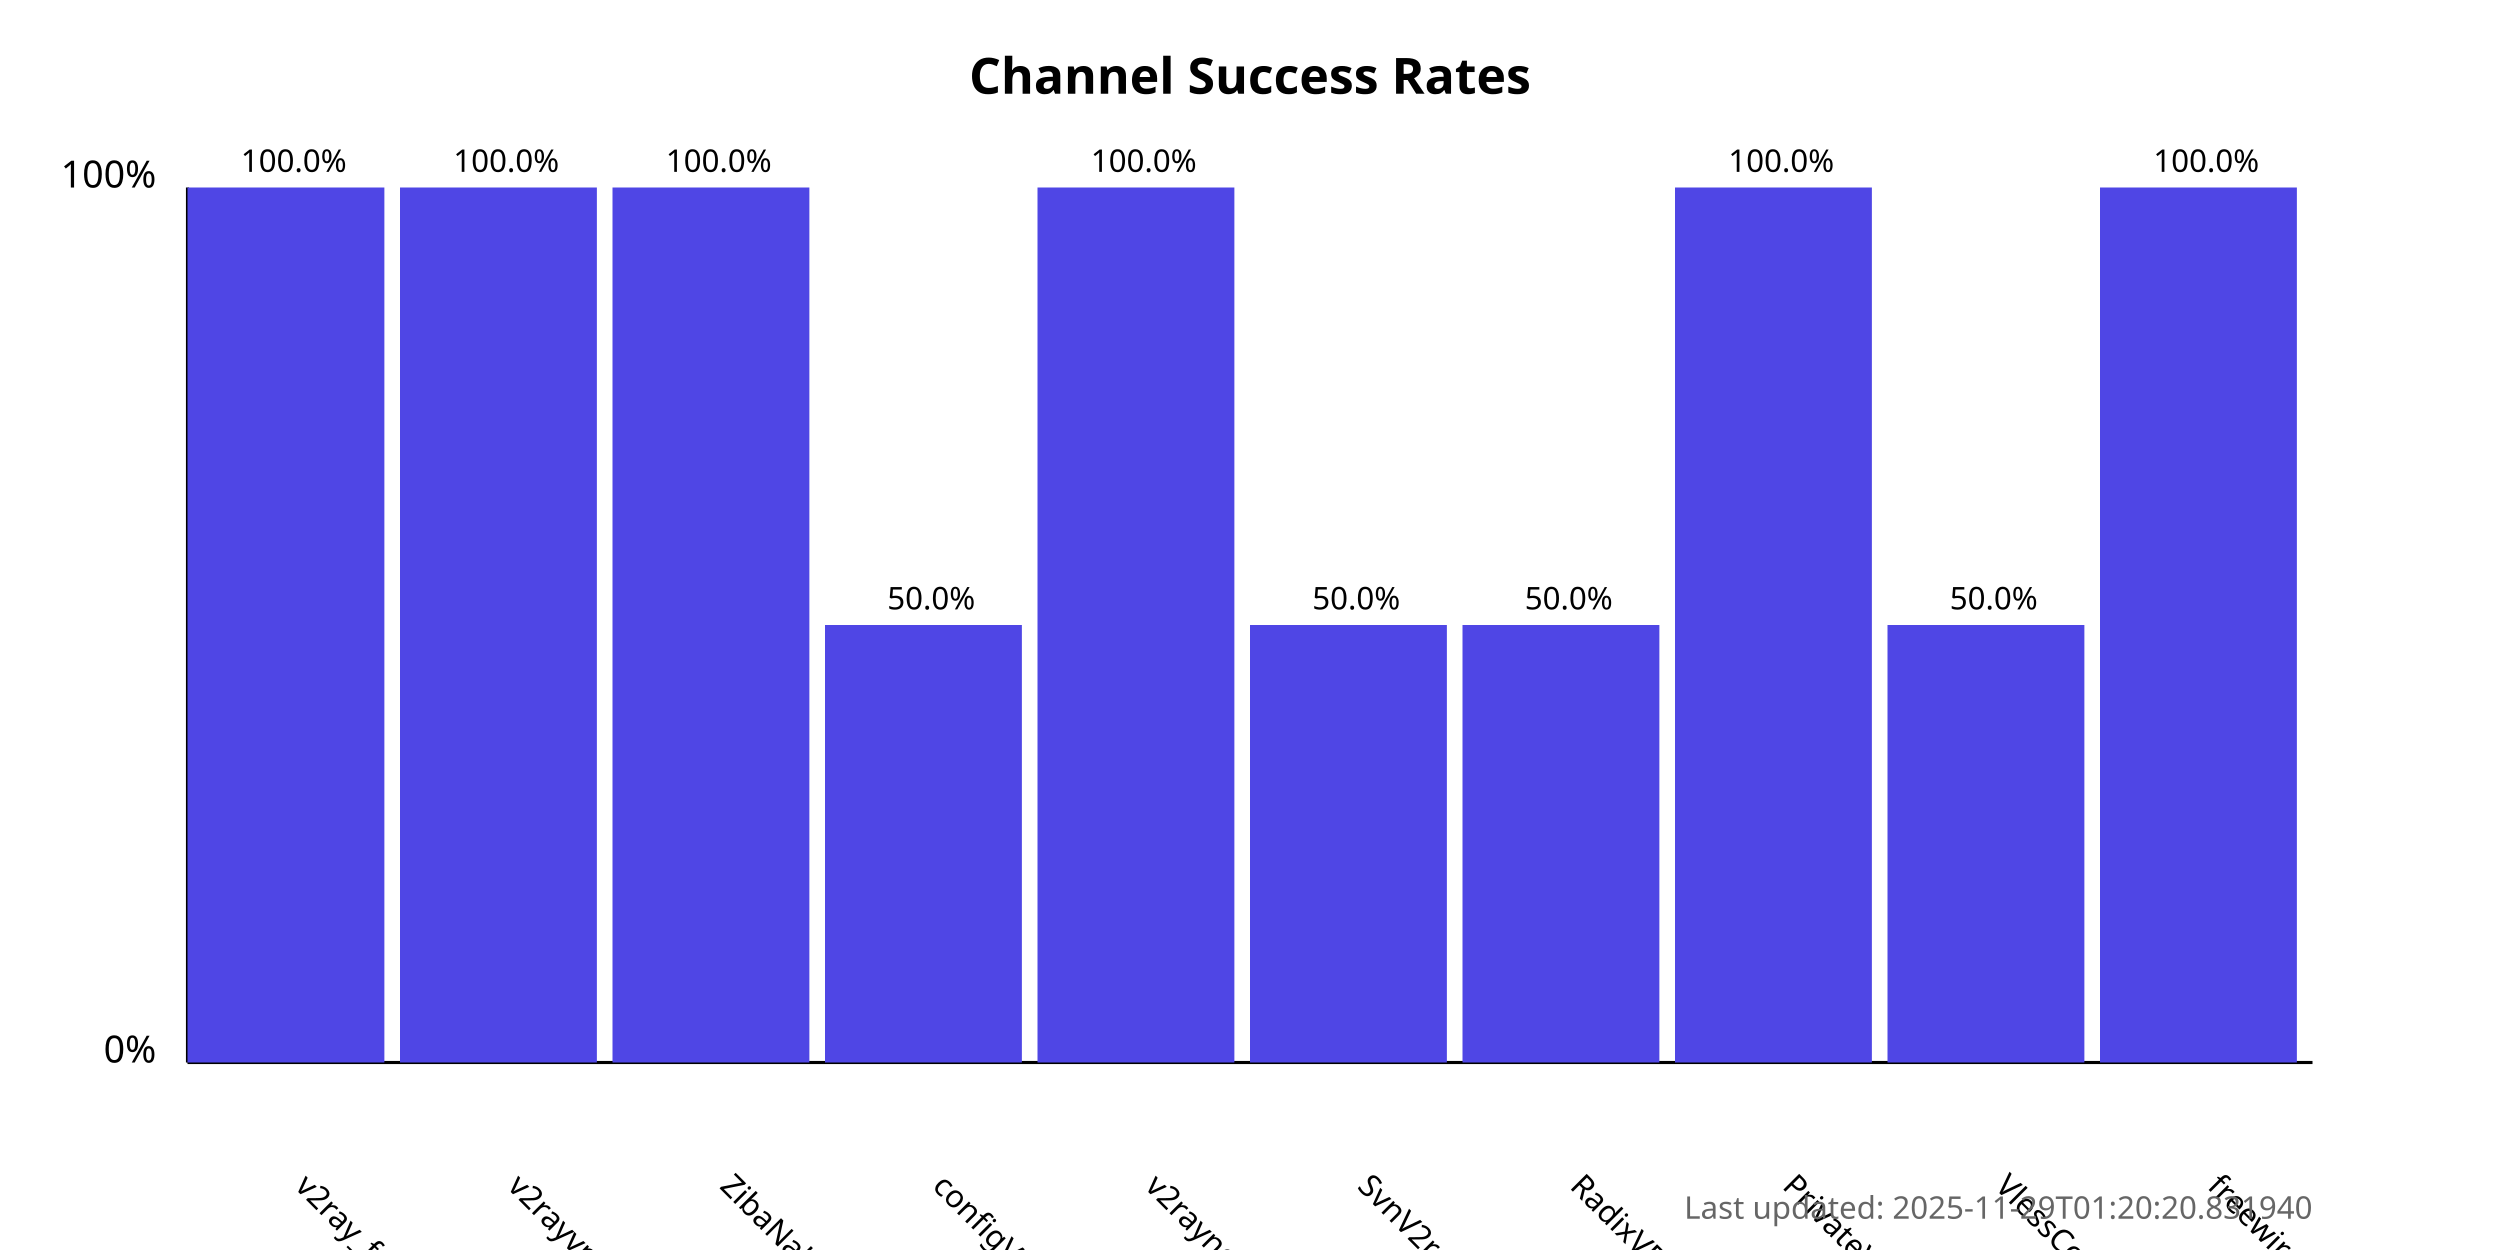
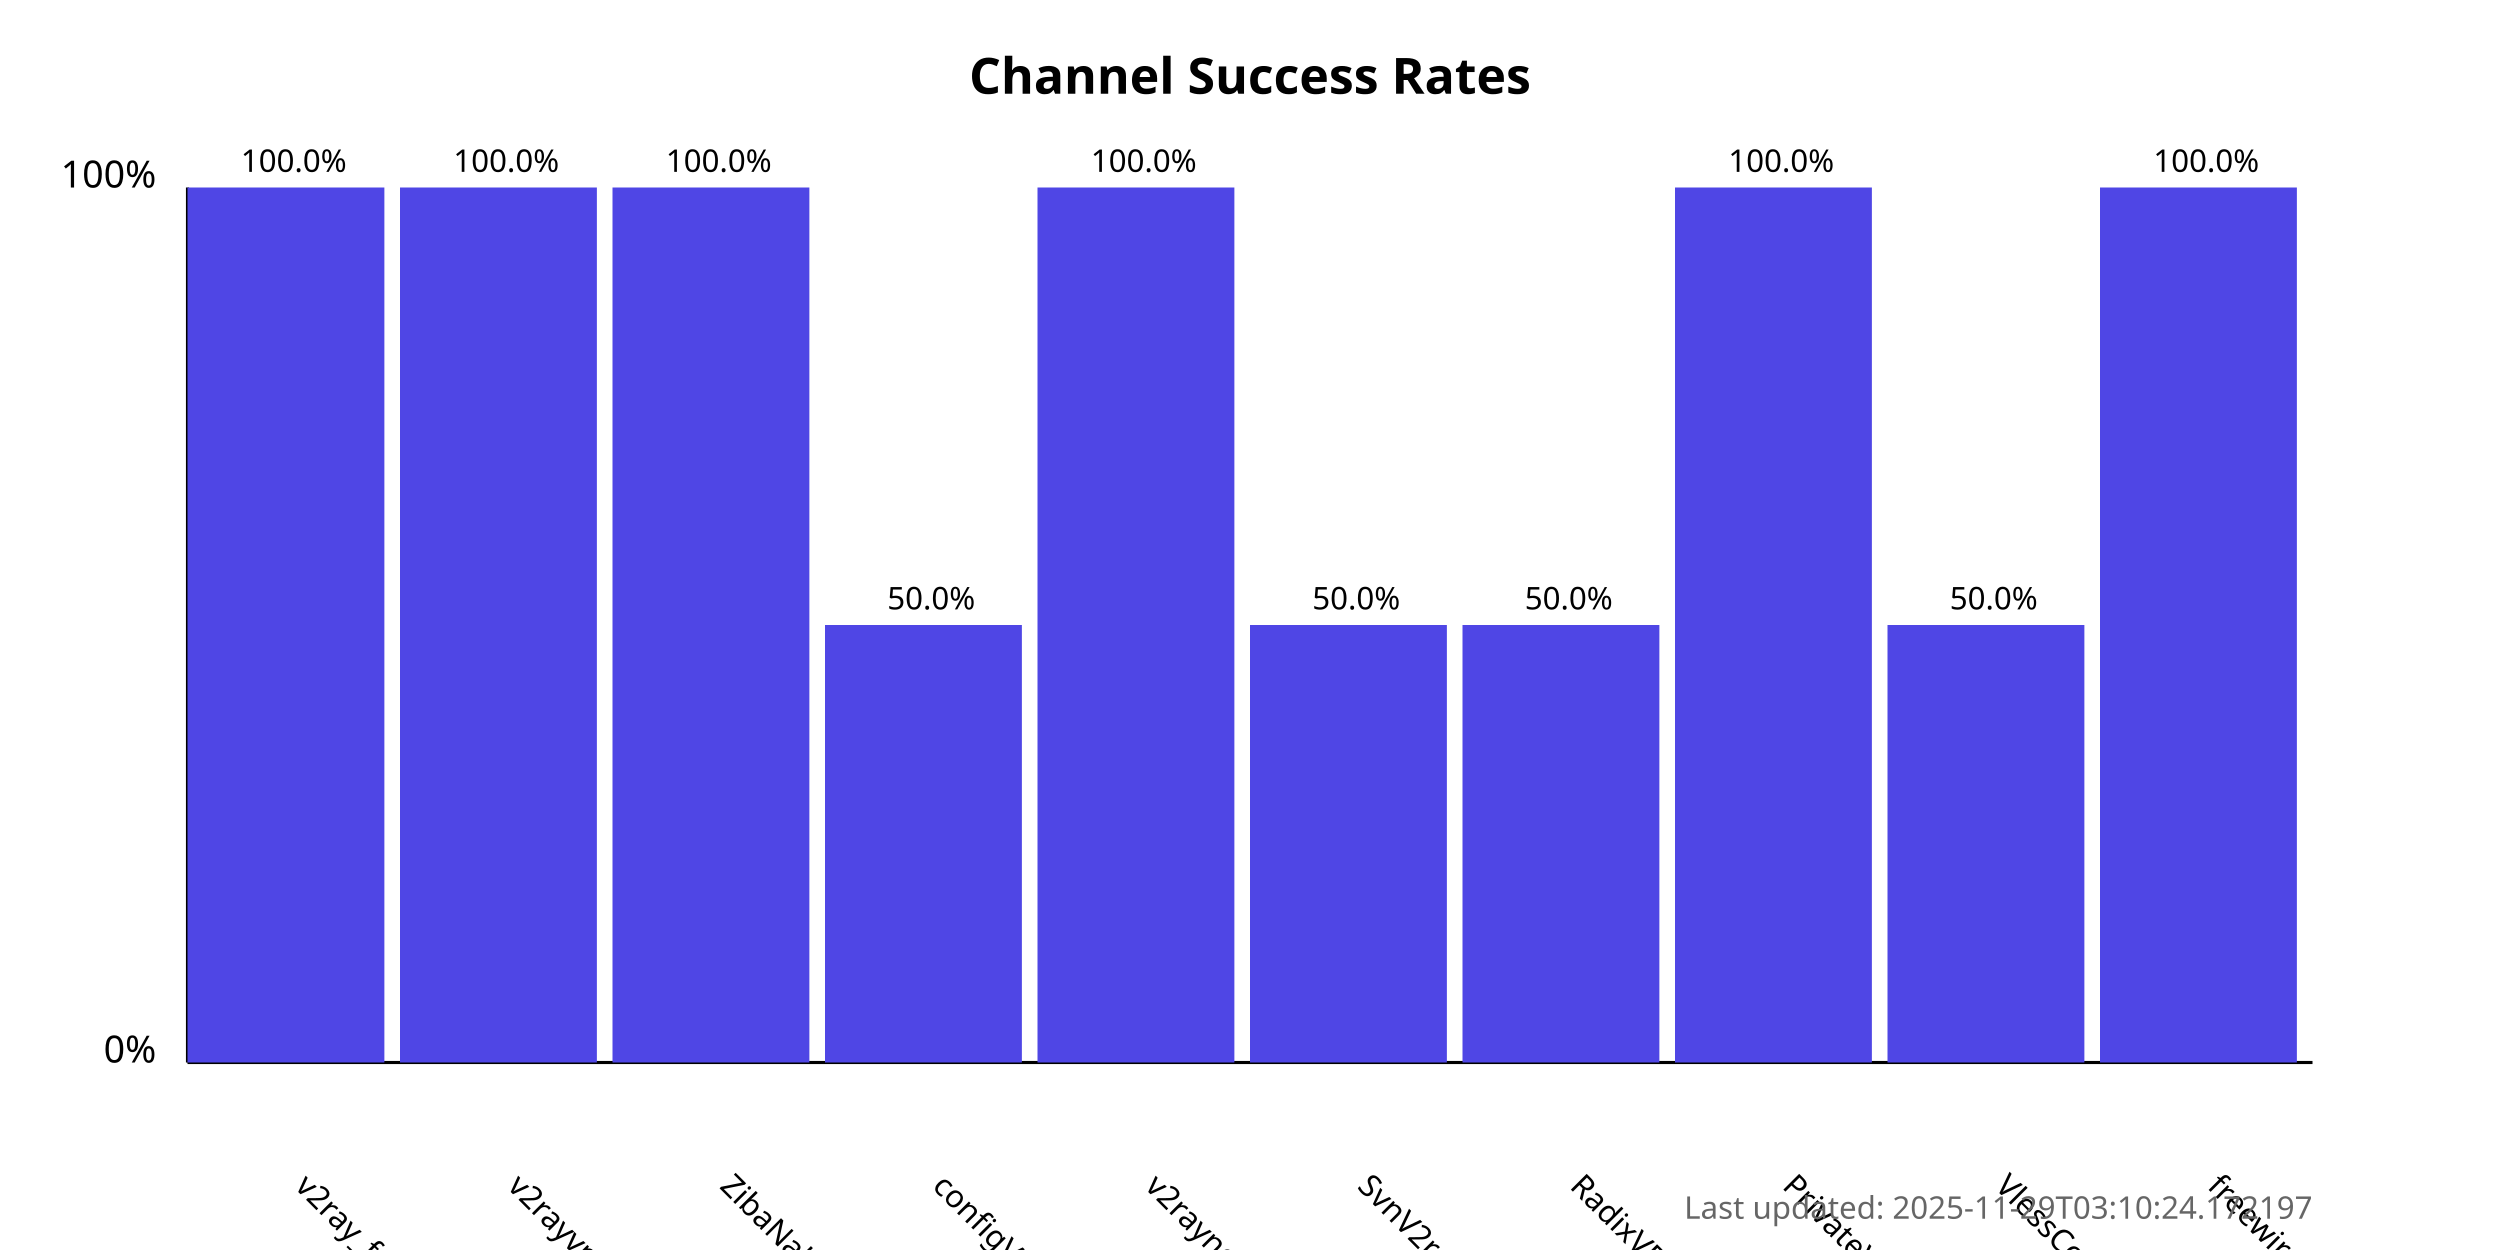
<svg xmlns="http://www.w3.org/2000/svg" width="800" height="400">
  <style>
            .chart-title { font: bold 16px sans-serif; }
            .axis-label { font: 12px sans-serif; }
            .tick-label { font: 10px sans-serif; }
            .bar { fill: #4f46e5; }
            .bar:hover { fill: #6366f1; }
            .timestamp { font: 10px sans-serif; fill: #666; }
        </style>
  <text x="400.0" y="30" text-anchor="middle" class="chart-title">
            Channel Success Rates
        </text>
  <line x1="60" y1="340" x2="60" y2="60" stroke="black" stroke-width="1" />
  <line x1="60" y1="340" x2="740" y2="340" stroke="black" stroke-width="1" />
  <text x="50" y="340" text-anchor="end" class="axis-label">0%</text>
  <text x="50" y="60" text-anchor="end" class="axis-label">100%</text>
  <g>
    <rect x="60" y="60.0" width="63.0" height="280.0" class="bar" />
    <text x="94.0" y="380" transform="rotate(45, 94.0, 380)" text-anchor="start" class="tick-label">
                v2ray_free_conf
            </text>
    <text x="94.0" y="55.0" text-anchor="middle" class="tick-label">
                100.0%
            </text>
  </g>
  <g>
    <rect x="128.0" y="60.0" width="63.0" height="280.0" class="bar" />
    <text x="162.0" y="380" transform="rotate(45, 162.0, 380)" text-anchor="start" class="tick-label">
                v2rayvpno
            </text>
    <text x="162.0" y="55.0" text-anchor="middle" class="tick-label">
                100.0%
            </text>
  </g>
  <g>
    <rect x="196.0" y="60.0" width="63.0" height="280.0" class="bar" />
    <text x="230.0" y="380" transform="rotate(45, 230.0, 380)" text-anchor="start" class="tick-label">
                ZibaNabz
            </text>
    <text x="230.0" y="55.0" text-anchor="middle" class="tick-label">
                100.0%
            </text>
  </g>
  <g>
    <rect x="264.0" y="200.0" width="63.0" height="140.0" class="bar" />
    <text x="298.0" y="380" transform="rotate(45, 298.0, 380)" text-anchor="start" class="tick-label">
                configV2rayForFree
            </text>
    <text x="298.0" y="195.0" text-anchor="middle" class="tick-label">
                50.0%
            </text>
  </g>
  <g>
    <rect x="332.0" y="60.0" width="63.0" height="280.0" class="bar" />
    <text x="366.0" y="380" transform="rotate(45, 366.0, 380)" text-anchor="start" class="tick-label">
                v2rayngvpn
            </text>
    <text x="366.0" y="55.0" text-anchor="middle" class="tick-label">
                100.0%
            </text>
  </g>
  <g>
    <rect x="400.0" y="200.0" width="63.0" height="140.0" class="bar" />
    <text x="434.0" y="380" transform="rotate(45, 434.0, 380)" text-anchor="start" class="tick-label">
                SvnV2ray
            </text>
    <text x="434.0" y="195.0" text-anchor="middle" class="tick-label">
                50.0%
            </text>
  </g>
  <g>
    <rect x="468.0" y="200.0" width="63.0" height="140.0" class="bar" />
    <text x="502.0" y="380" transform="rotate(45, 502.0, 380)" text-anchor="start" class="tick-label">
                RadixVPN
            </text>
    <text x="502.0" y="195.0" text-anchor="middle" class="tick-label">
                50.0%
            </text>
  </g>
  <g>
    <rect x="536.0" y="60.0" width="63.0" height="280.0" class="bar" />
    <text x="570.0" y="380" transform="rotate(45, 570.0, 380)" text-anchor="start" class="tick-label">
                PrivateVPNs
            </text>
    <text x="570.0" y="55.0" text-anchor="middle" class="tick-label">
                100.0%
            </text>
  </g>
  <g>
    <rect x="604.0" y="200.0" width="63.0" height="140.0" class="bar" />
    <text x="638.0" y="380" transform="rotate(45, 638.0, 380)" text-anchor="start" class="tick-label">
                VlessConfig
            </text>
    <text x="638.0" y="195.0" text-anchor="middle" class="tick-label">
                50.0%
            </text>
  </g>
  <g>
    <rect x="672.0" y="60.0" width="63.0" height="280.0" class="bar" />
    <text x="706.0" y="380" transform="rotate(45, 706.0, 380)" text-anchor="start" class="tick-label">
                freewireguard
            </text>
    <text x="706.0" y="55.0" text-anchor="middle" class="tick-label">
                100.0%
            </text>
  </g>
  <text x="740" y="390" text-anchor="end" class="timestamp">
-             Last updated: 2025-11-29T01:20:20.831940
+             Last updated: 2025-11-29T03:10:24.172197
        </text>
</svg>
